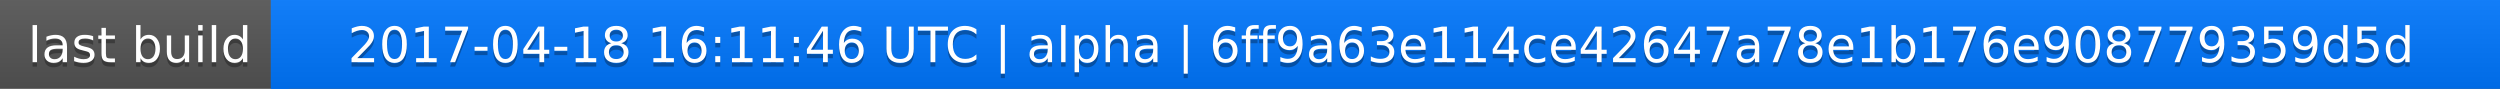
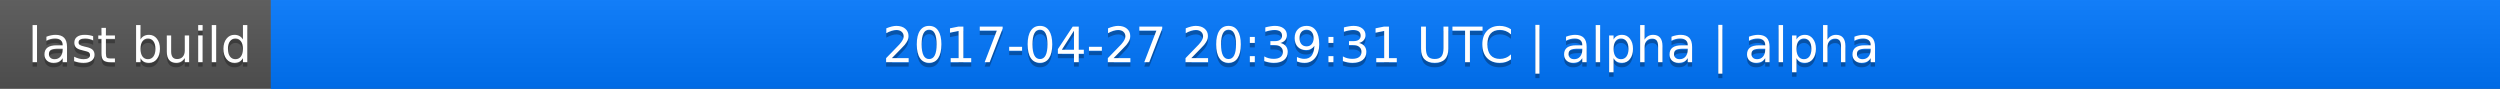
<svg xmlns="http://www.w3.org/2000/svg" width="563" height="20">
  <linearGradient id="a" x2="0" y2="100%">
    <stop offset="0" stop-color="#bbb" stop-opacity=".1" />
    <stop offset="1" stop-opacity=".1" />
  </linearGradient>
  <rect rx="0" width="563" height="20" fill="#555" />
  <rect rx="0" x="61" width="502" height="20" fill="#07f" />
  <path fill="#07f" d="M61 0h4v20h-4z" />
  <rect rx="0" width="563" height="20" fill="url(#a)" />
  <g fill="#fff" text-anchor="middle" font-family="DejaVu Sans,Verdana,Geneva,sans-serif" font-size="11">
    <text x="31.5" y="15" fill="#010101" fill-opacity=".3">last build</text>
    <text x="31.5" y="14">last build</text>
-     <text x="311" y="15" fill="#010101" fill-opacity=".3">2017-04-18 16:11:46 UTC | alpha | 6ff9a63e114ce42647a78e1b176e908779359d5d</text>
-     <text x="311" y="14">2017-04-18 16:11:46 UTC | alpha | 6ff9a63e114ce42647a78e1b176e908779359d5d</text>
+     <text x="311" y="15" fill="#010101" fill-opacity=".3">2017-04-27 20:39:31 UTC | alpha | alpha</text>
+     <text x="311" y="14">2017-04-27 20:39:31 UTC | alpha | alpha</text>
  </g>
</svg>
